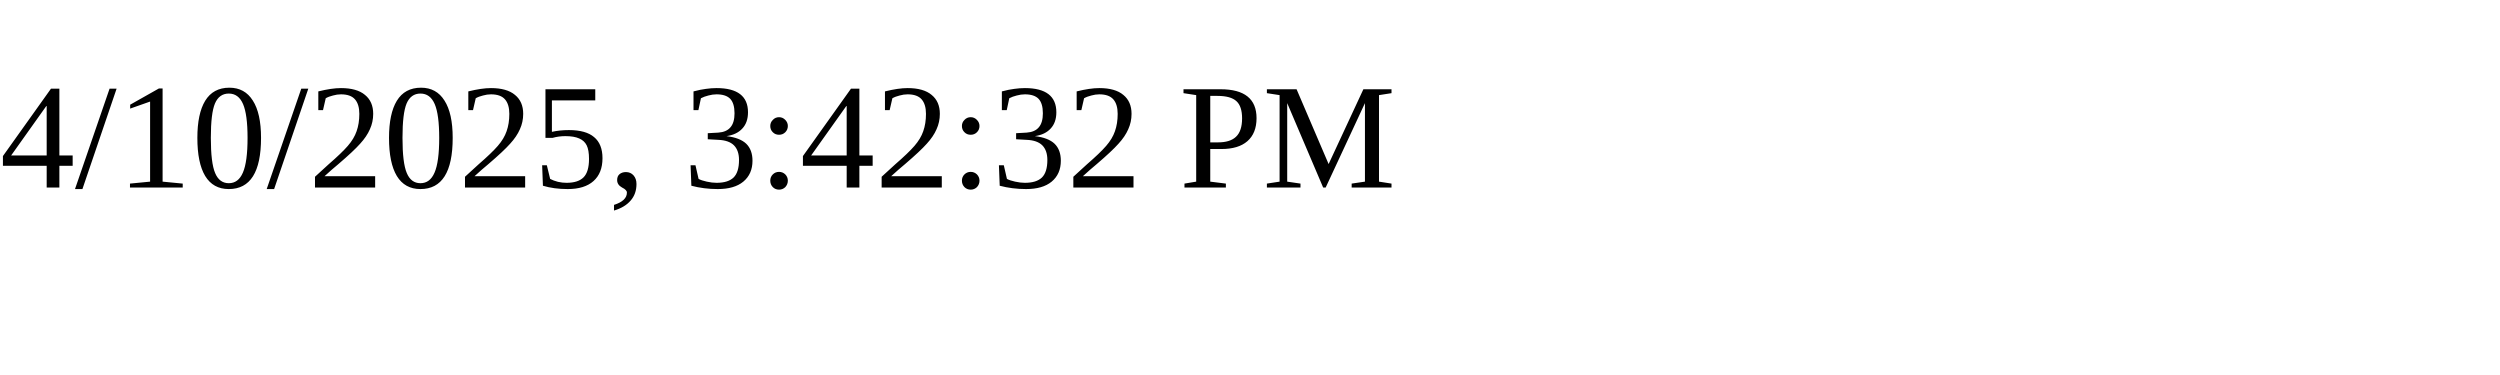
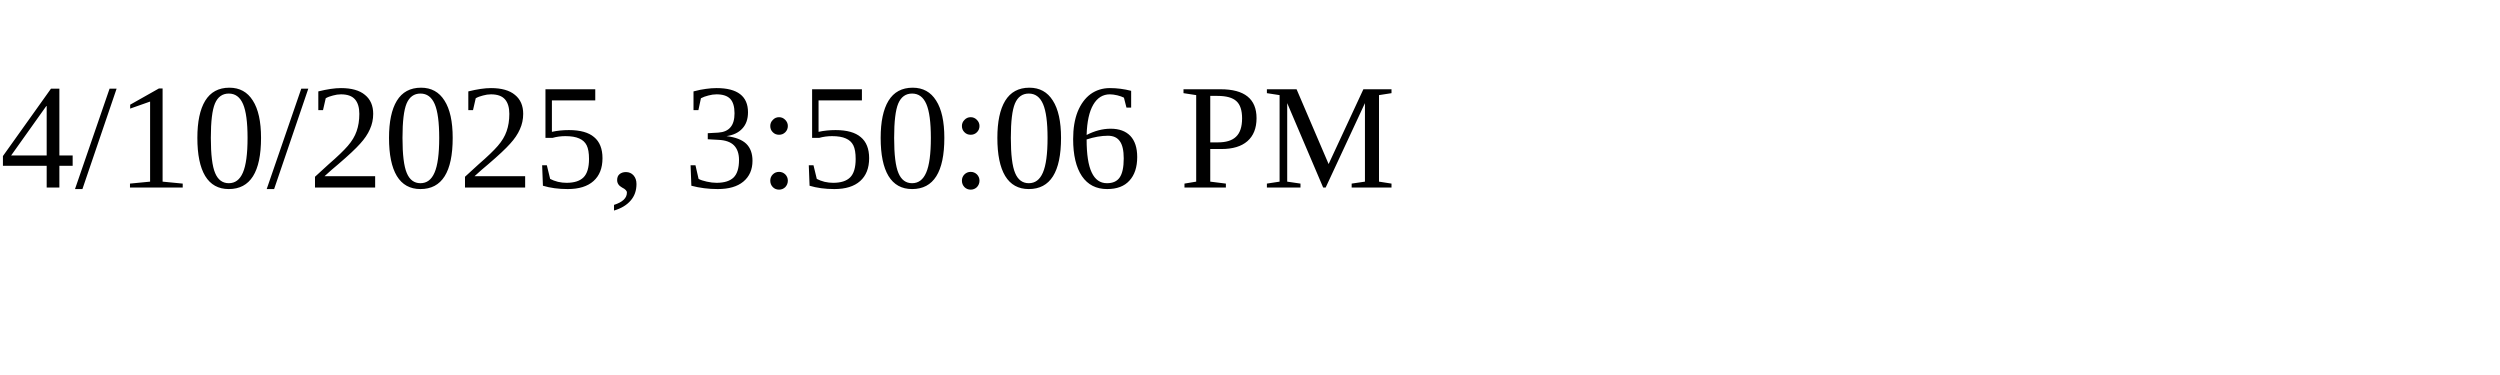
<svg xmlns="http://www.w3.org/2000/svg" height="30" width="200">
-   <text x="0" y="15">4/10/2025, 3:42:32 PM</text>
+   <text x="0" y="15">4/10/2025, 3:50:06 PM</text>
</svg>
